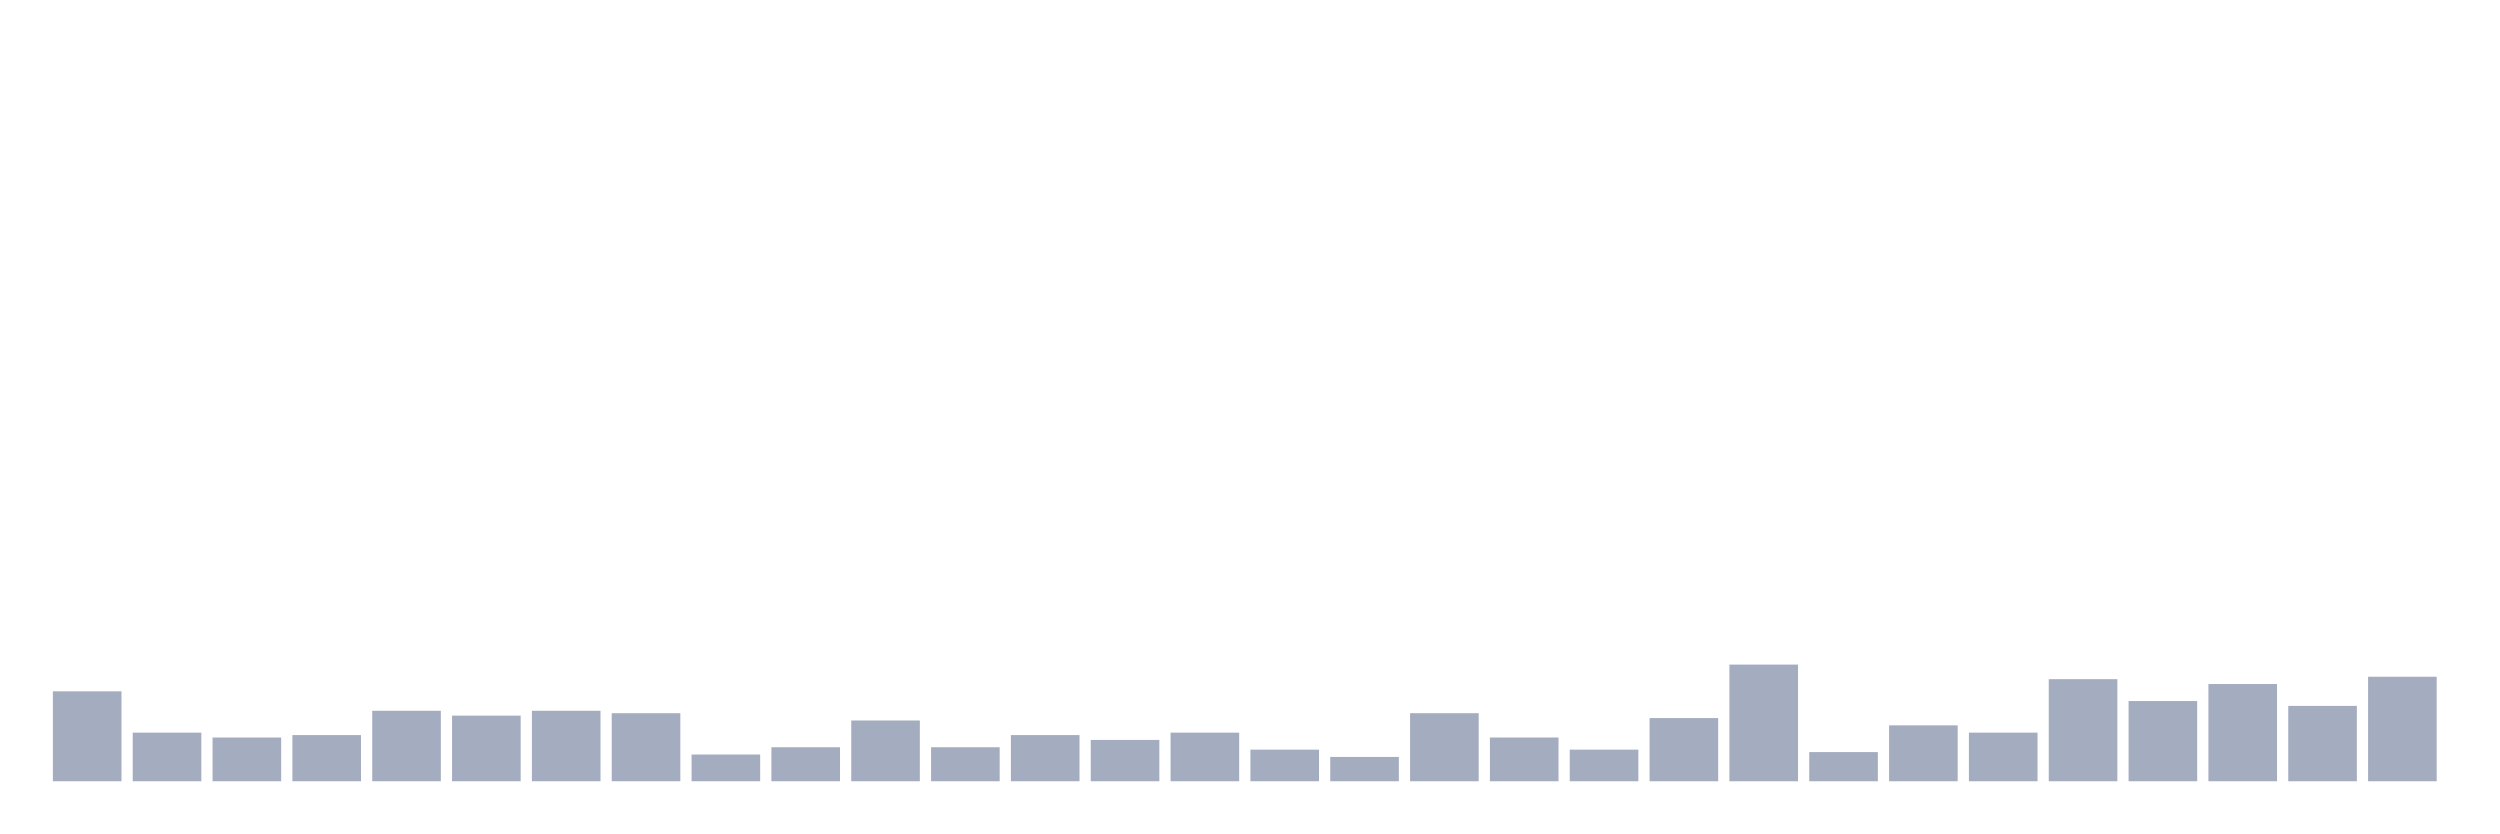
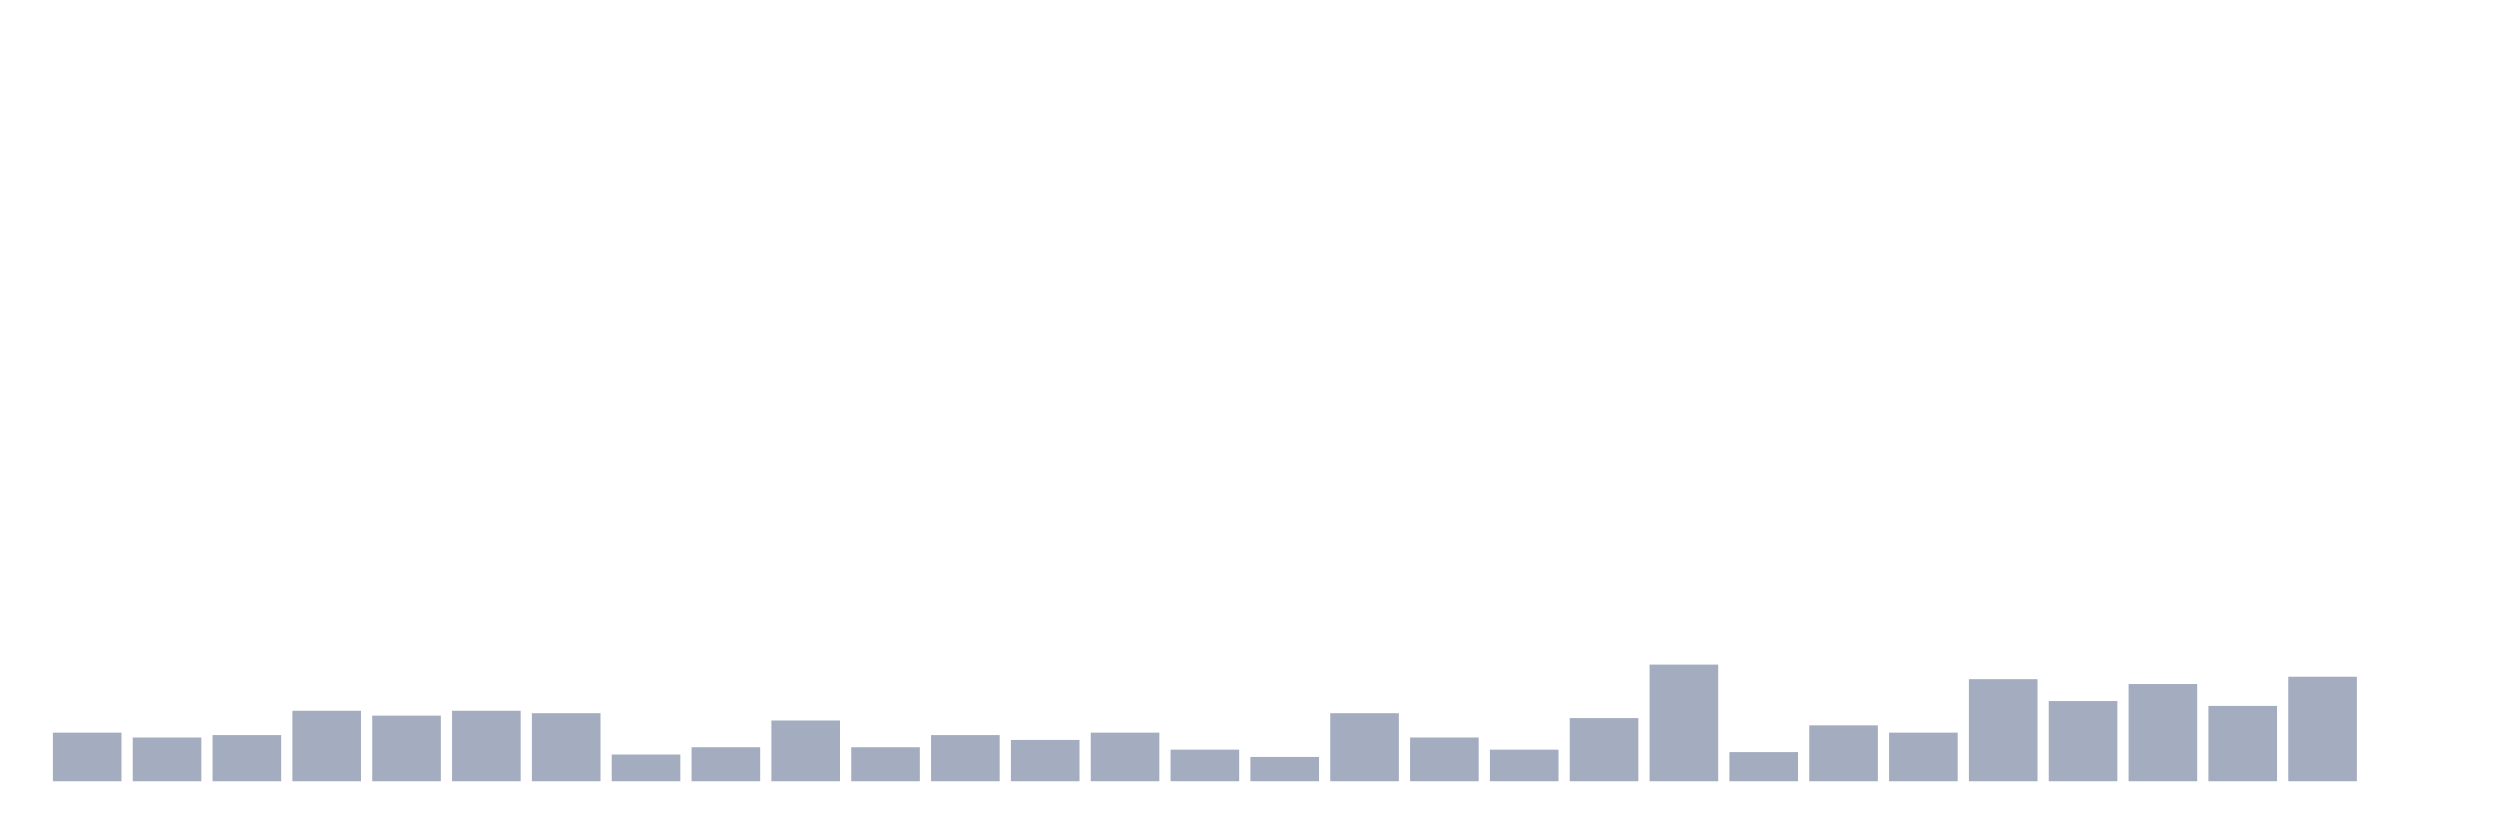
<svg xmlns="http://www.w3.org/2000/svg" viewBox="0 0 480 160">
  <g transform="translate(10,10)">
-     <rect class="bar" x="0.153" width="13.175" y="122.733" height="17.267" fill="rgb(164,173,192)" />
-     <rect class="bar" x="15.482" width="13.175" y="130.667" height="9.333" fill="rgb(164,173,192)" />
-     <rect class="bar" x="30.81" width="13.175" y="131.6" height="8.4" fill="rgb(164,173,192)" />
-     <rect class="bar" x="46.138" width="13.175" y="131.133" height="8.867" fill="rgb(164,173,192)" />
-     <rect class="bar" x="61.466" width="13.175" y="126.467" height="13.533" fill="rgb(164,173,192)" />
-     <rect class="bar" x="76.794" width="13.175" y="127.4" height="12.6" fill="rgb(164,173,192)" />
-     <rect class="bar" x="92.123" width="13.175" y="126.467" height="13.533" fill="rgb(164,173,192)" />
-     <rect class="bar" x="107.451" width="13.175" y="126.933" height="13.067" fill="rgb(164,173,192)" />
-     <rect class="bar" x="122.779" width="13.175" y="134.867" height="5.133" fill="rgb(164,173,192)" />
-     <rect class="bar" x="138.107" width="13.175" y="133.467" height="6.533" fill="rgb(164,173,192)" />
-     <rect class="bar" x="153.436" width="13.175" y="128.333" height="11.667" fill="rgb(164,173,192)" />
-     <rect class="bar" x="168.764" width="13.175" y="133.467" height="6.533" fill="rgb(164,173,192)" />
-     <rect class="bar" x="184.092" width="13.175" y="131.133" height="8.867" fill="rgb(164,173,192)" />
-     <rect class="bar" x="199.42" width="13.175" y="132.067" height="7.933" fill="rgb(164,173,192)" />
-     <rect class="bar" x="214.748" width="13.175" y="130.667" height="9.333" fill="rgb(164,173,192)" />
-     <rect class="bar" x="230.077" width="13.175" y="133.933" height="6.067" fill="rgb(164,173,192)" />
-     <rect class="bar" x="245.405" width="13.175" y="135.333" height="4.667" fill="rgb(164,173,192)" />
-     <rect class="bar" x="260.733" width="13.175" y="126.933" height="13.067" fill="rgb(164,173,192)" />
-     <rect class="bar" x="276.061" width="13.175" y="131.6" height="8.4" fill="rgb(164,173,192)" />
-     <rect class="bar" x="291.39" width="13.175" y="133.933" height="6.067" fill="rgb(164,173,192)" />
-     <rect class="bar" x="306.718" width="13.175" y="127.867" height="12.133" fill="rgb(164,173,192)" />
-     <rect class="bar" x="322.046" width="13.175" y="117.6" height="22.4" fill="rgb(164,173,192)" />
-     <rect class="bar" x="337.374" width="13.175" y="134.4" height="5.6" fill="rgb(164,173,192)" />
-     <rect class="bar" x="352.702" width="13.175" y="129.267" height="10.733" fill="rgb(164,173,192)" />
-     <rect class="bar" x="368.031" width="13.175" y="130.667" height="9.333" fill="rgb(164,173,192)" />
-     <rect class="bar" x="383.359" width="13.175" y="120.4" height="19.6" fill="rgb(164,173,192)" />
-     <rect class="bar" x="398.687" width="13.175" y="124.6" height="15.4" fill="rgb(164,173,192)" />
-     <rect class="bar" x="414.015" width="13.175" y="121.333" height="18.667" fill="rgb(164,173,192)" />
-     <rect class="bar" x="429.344" width="13.175" y="125.533" height="14.467" fill="rgb(164,173,192)" />
-     <rect class="bar" x="444.672" width="13.175" y="119.933" height="20.067" fill="rgb(164,173,192)" />
+     <rect class="bar" x="0.153" width="13.175" y="130.667" height="9.333" fill="rgb(164,173,192)" />
+     <rect class="bar" x="15.482" width="13.175" y="131.6" height="8.4" fill="rgb(164,173,192)" />
+     <rect class="bar" x="30.81" width="13.175" y="131.133" height="8.867" fill="rgb(164,173,192)" />
+     <rect class="bar" x="46.138" width="13.175" y="126.467" height="13.533" fill="rgb(164,173,192)" />
+     <rect class="bar" x="61.466" width="13.175" y="127.4" height="12.6" fill="rgb(164,173,192)" />
+     <rect class="bar" x="76.794" width="13.175" y="126.467" height="13.533" fill="rgb(164,173,192)" />
+     <rect class="bar" x="92.123" width="13.175" y="126.933" height="13.067" fill="rgb(164,173,192)" />
+     <rect class="bar" x="107.451" width="13.175" y="134.867" height="5.133" fill="rgb(164,173,192)" />
+     <rect class="bar" x="122.779" width="13.175" y="133.467" height="6.533" fill="rgb(164,173,192)" />
+     <rect class="bar" x="138.107" width="13.175" y="128.333" height="11.667" fill="rgb(164,173,192)" />
+     <rect class="bar" x="153.436" width="13.175" y="133.467" height="6.533" fill="rgb(164,173,192)" />
+     <rect class="bar" x="168.764" width="13.175" y="131.133" height="8.867" fill="rgb(164,173,192)" />
+     <rect class="bar" x="184.092" width="13.175" y="132.067" height="7.933" fill="rgb(164,173,192)" />
+     <rect class="bar" x="199.42" width="13.175" y="130.667" height="9.333" fill="rgb(164,173,192)" />
+     <rect class="bar" x="214.748" width="13.175" y="133.933" height="6.067" fill="rgb(164,173,192)" />
+     <rect class="bar" x="230.077" width="13.175" y="135.333" height="4.667" fill="rgb(164,173,192)" />
+     <rect class="bar" x="245.405" width="13.175" y="126.933" height="13.067" fill="rgb(164,173,192)" />
+     <rect class="bar" x="260.733" width="13.175" y="131.6" height="8.4" fill="rgb(164,173,192)" />
+     <rect class="bar" x="276.061" width="13.175" y="133.933" height="6.067" fill="rgb(164,173,192)" />
+     <rect class="bar" x="291.39" width="13.175" y="127.867" height="12.133" fill="rgb(164,173,192)" />
+     <rect class="bar" x="306.718" width="13.175" y="117.6" height="22.4" fill="rgb(164,173,192)" />
+     <rect class="bar" x="322.046" width="13.175" y="134.4" height="5.6" fill="rgb(164,173,192)" />
+     <rect class="bar" x="337.374" width="13.175" y="129.267" height="10.733" fill="rgb(164,173,192)" />
+     <rect class="bar" x="352.702" width="13.175" y="130.667" height="9.333" fill="rgb(164,173,192)" />
+     <rect class="bar" x="368.031" width="13.175" y="120.4" height="19.6" fill="rgb(164,173,192)" />
+     <rect class="bar" x="383.359" width="13.175" y="124.6" height="15.4" fill="rgb(164,173,192)" />
+     <rect class="bar" x="398.687" width="13.175" y="121.333" height="18.667" fill="rgb(164,173,192)" />
+     <rect class="bar" x="414.015" width="13.175" y="125.533" height="14.467" fill="rgb(164,173,192)" />
+     <rect class="bar" x="429.344" width="13.175" y="119.933" height="20.067" fill="rgb(164,173,192)" />
+     <rect class="bar" x="444.672" width="13.175" y="140" height="0" fill="rgb(164,173,192)" />
  </g>
</svg>
